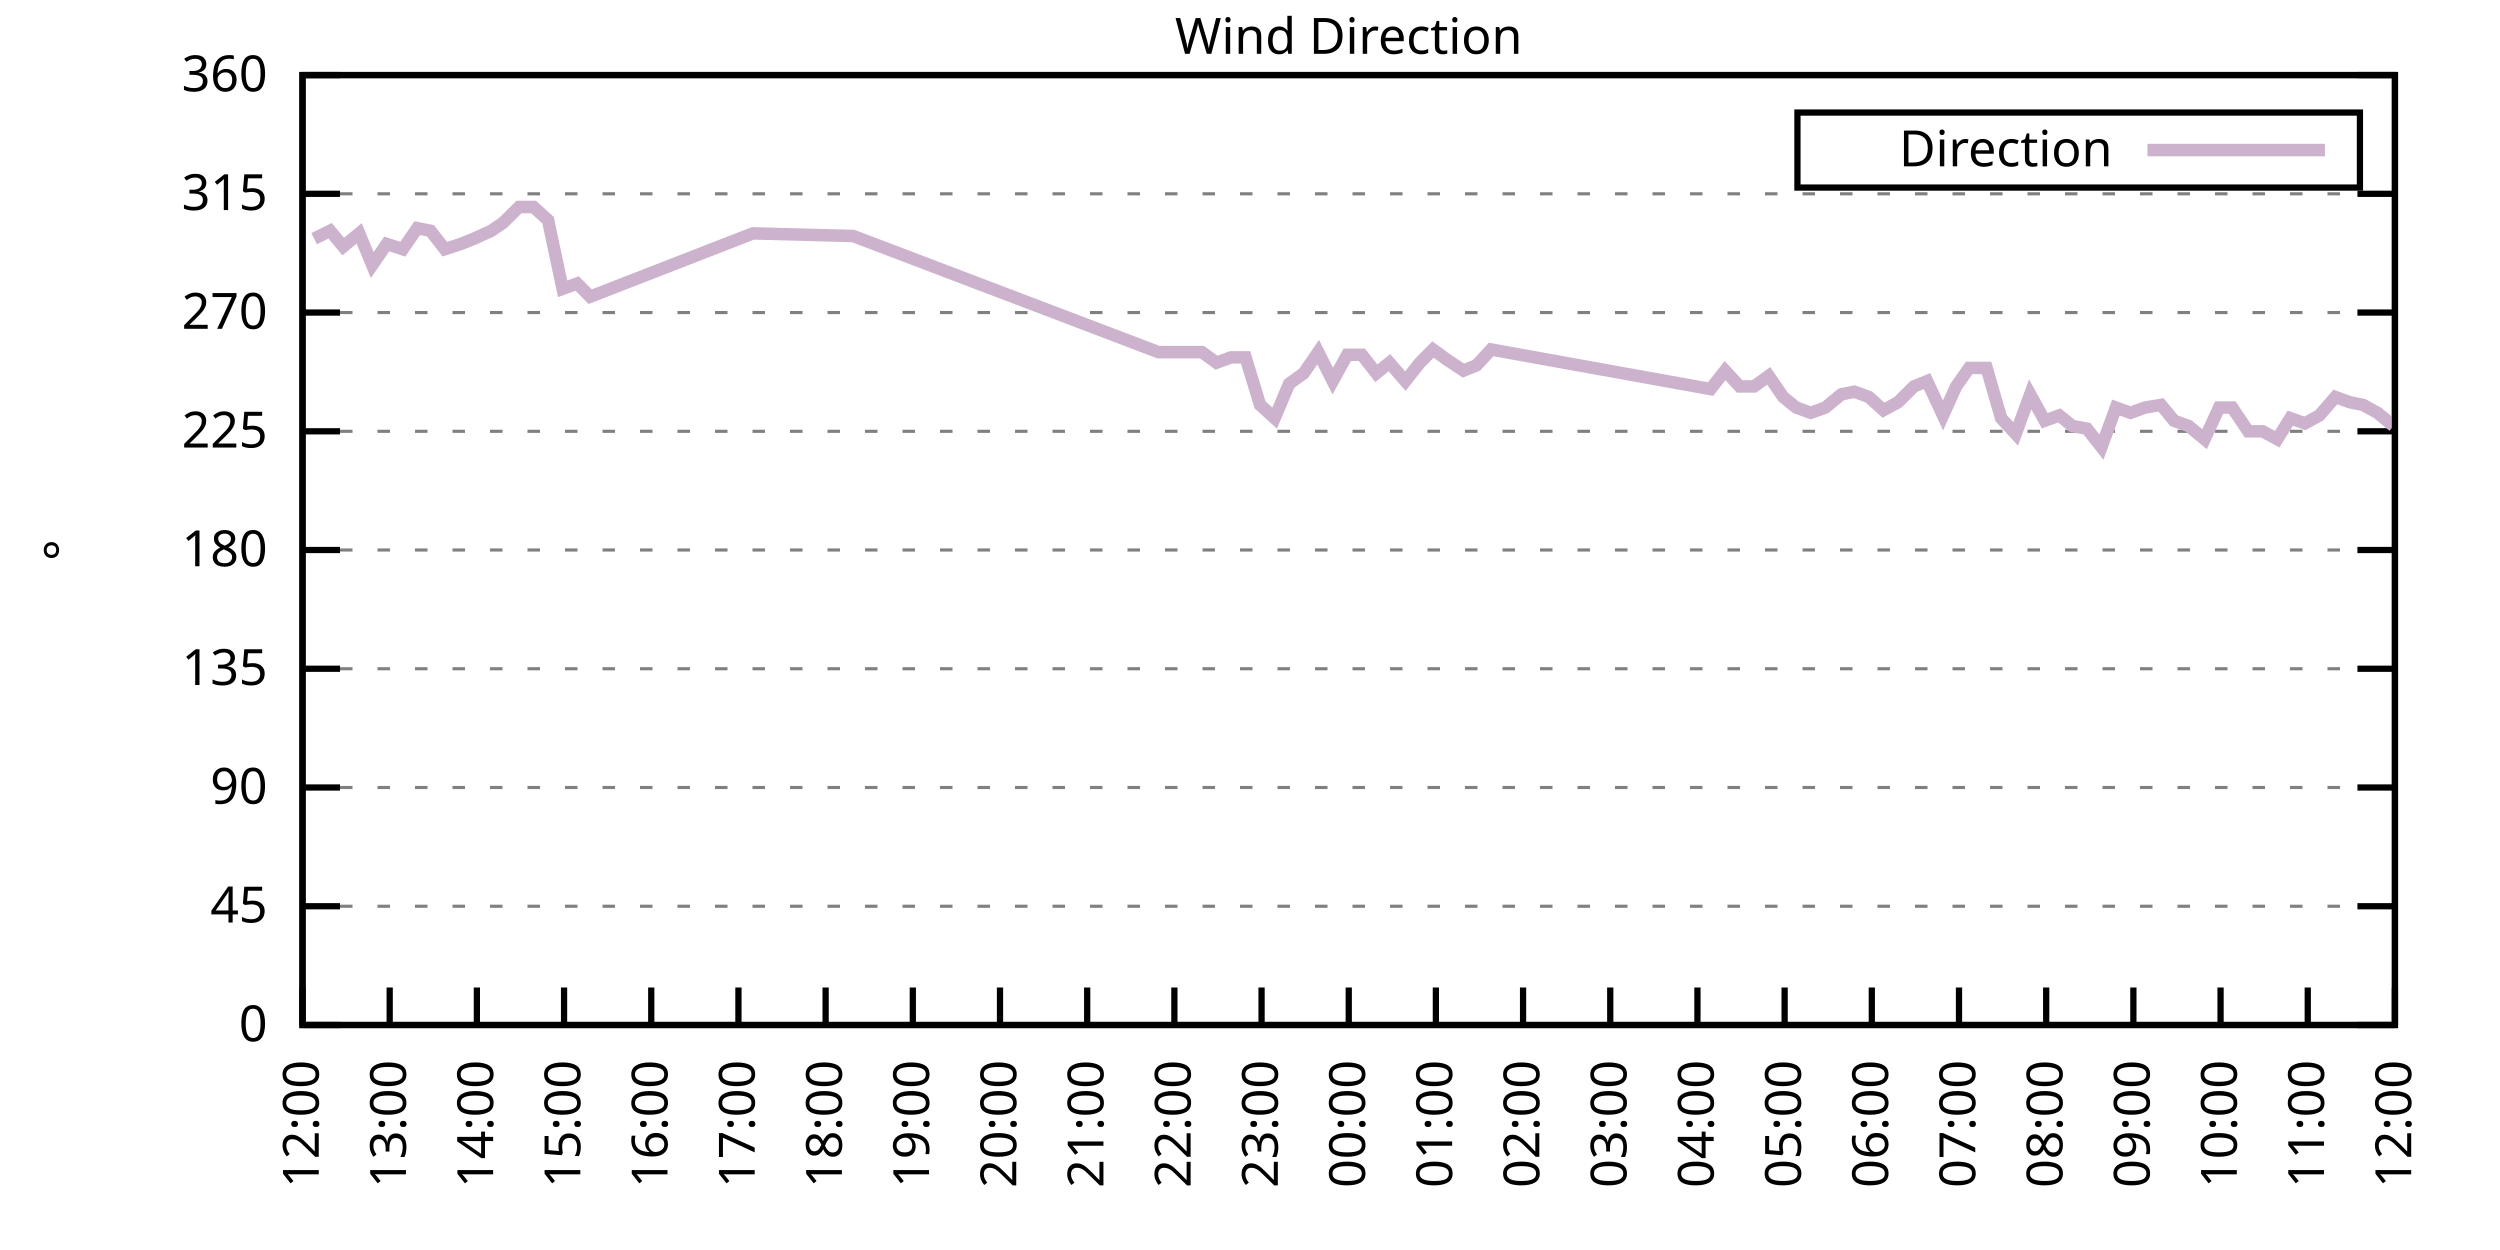
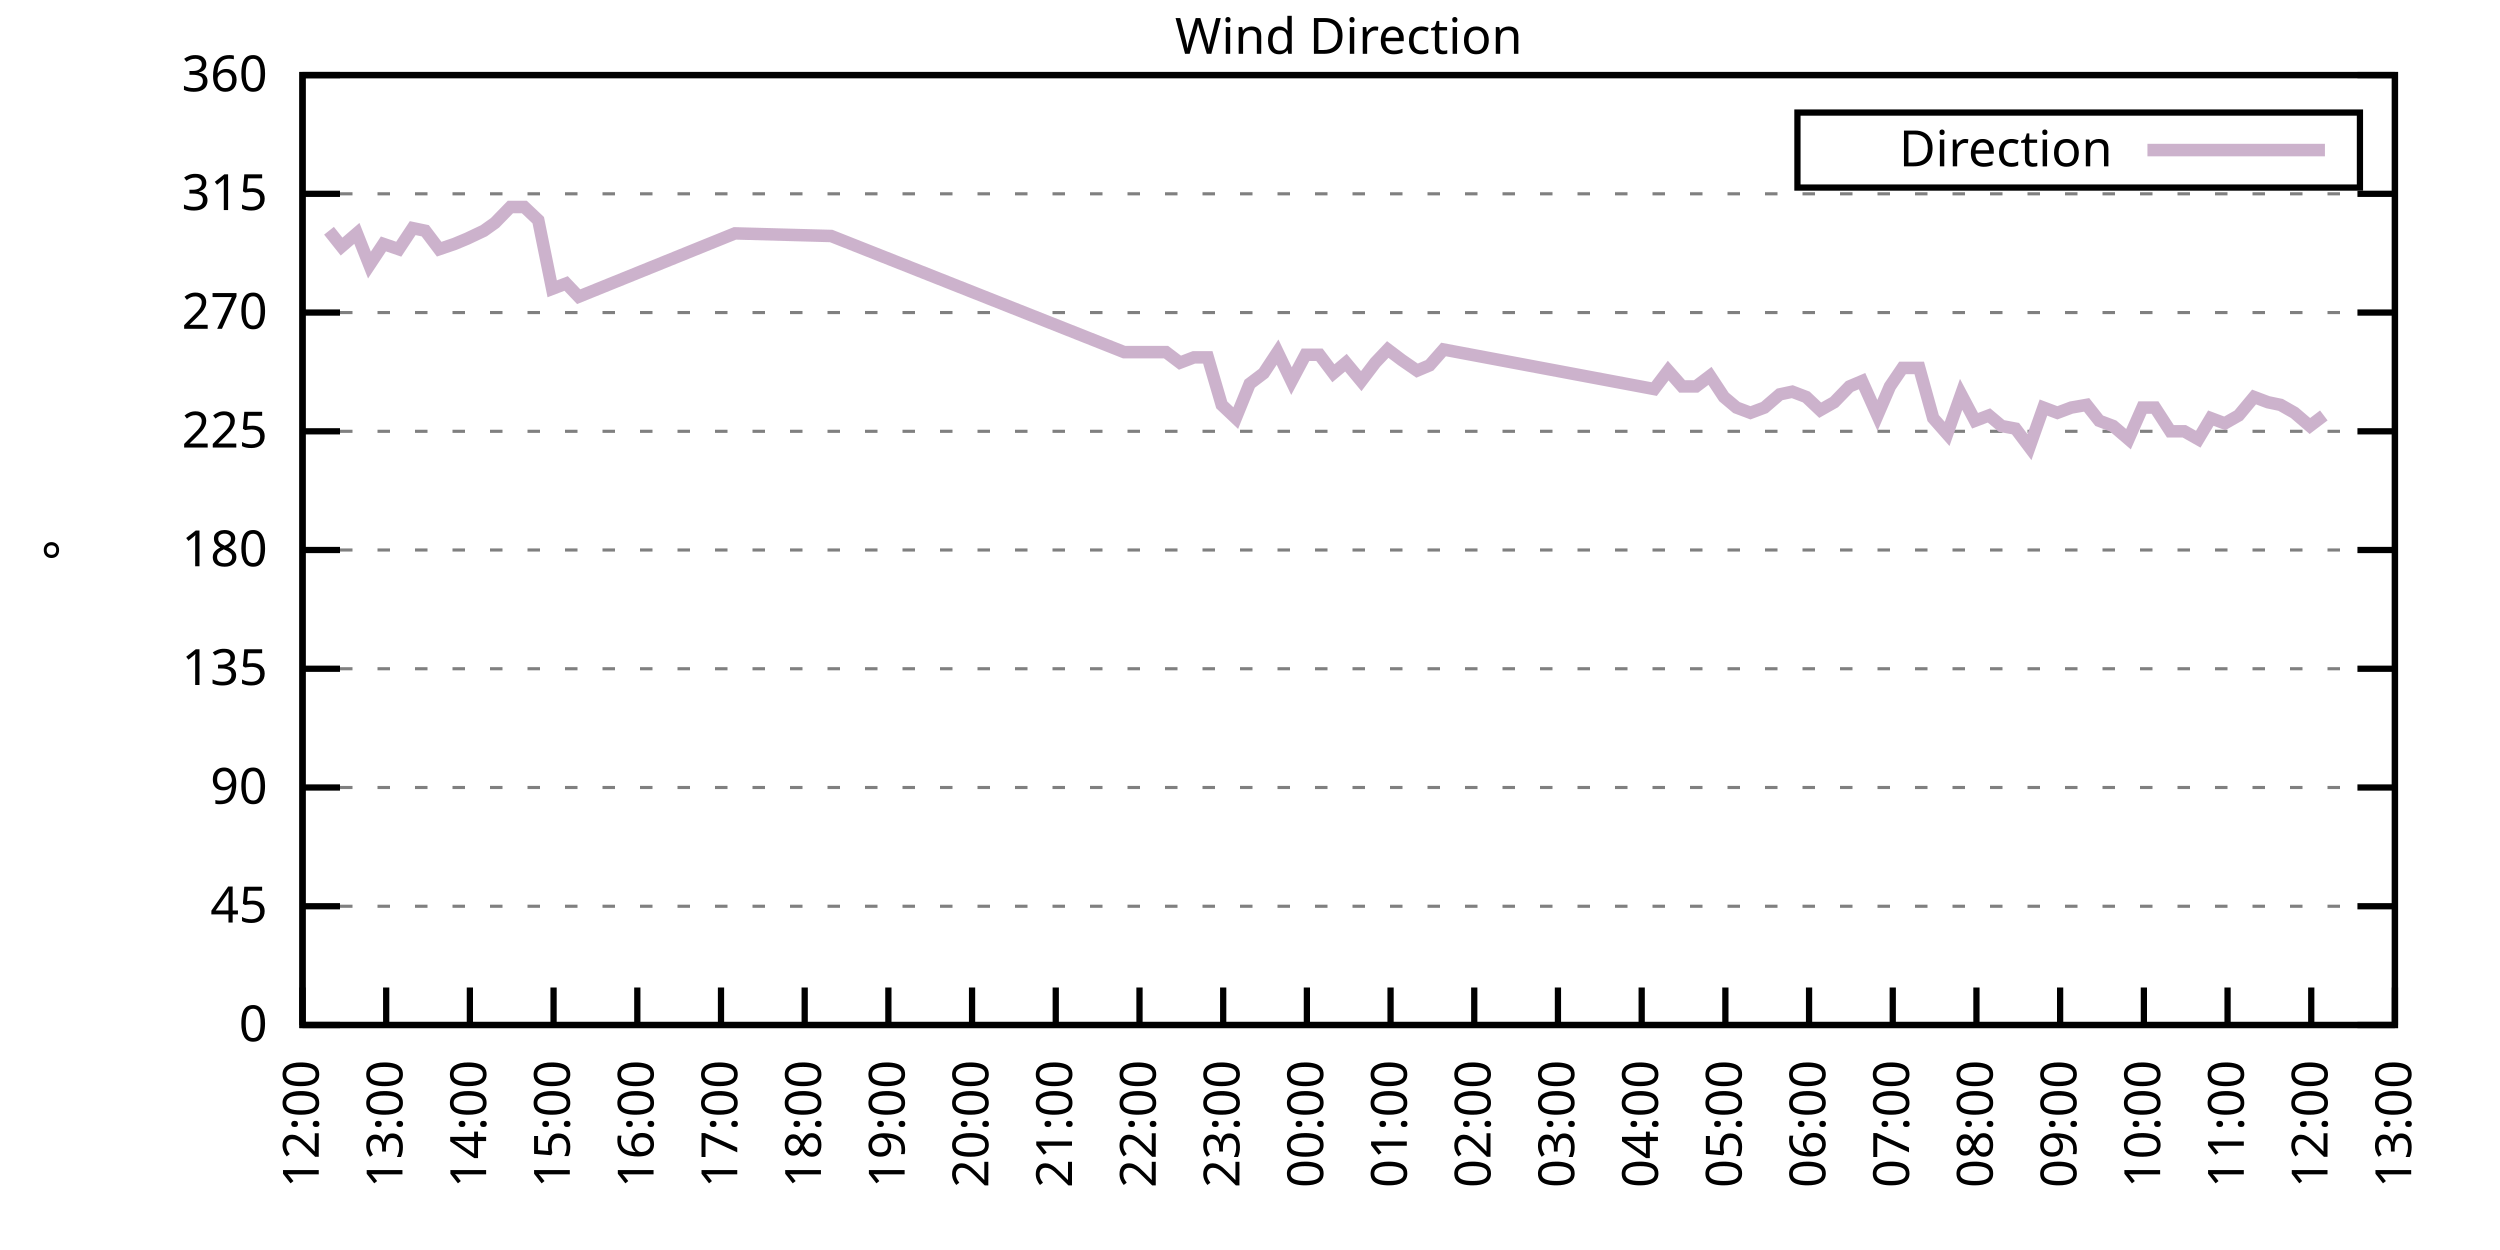
<svg xmlns="http://www.w3.org/2000/svg" xmlns:xlink="http://www.w3.org/1999/xlink" width="400" height="200" viewBox="0 0 400 200">
  <g id="gnuplot_canvas">
    <rect x="0" y="0" width="400" height="200" fill="none" />
    <defs>
      <circle id="gpDot" r="0.5" stroke-width="0.5" stroke="currentColor" />
      <path id="gpPt0" stroke-width="0.333" stroke="currentColor" d="M-1,0 h2 M0,-1 v2" />
      <path id="gpPt1" stroke-width="0.333" stroke="currentColor" d="M-1,-1 L1,1 M1,-1 L-1,1" />
      <path id="gpPt2" stroke-width="0.333" stroke="currentColor" d="M-1,0 L1,0 M0,-1 L0,1 M-1,-1 L1,1 M-1,1 L1,-1" />
      <rect id="gpPt3" stroke-width="0.333" stroke="currentColor" x="-1" y="-1" width="2" height="2" />
      <rect id="gpPt4" stroke-width="0.333" stroke="currentColor" fill="currentColor" x="-1" y="-1" width="2" height="2" />
      <circle id="gpPt5" stroke-width="0.333" stroke="currentColor" cx="0" cy="0" r="1" />
      <use xlink:href="#gpPt5" id="gpPt6" fill="currentColor" stroke="none" />
      <path id="gpPt7" stroke-width="0.333" stroke="currentColor" d="M0,-1.33 L-1.33,0.67 L1.33,0.67 z" />
      <use xlink:href="#gpPt7" id="gpPt8" fill="currentColor" stroke="none" />
      <use xlink:href="#gpPt7" id="gpPt9" stroke="currentColor" transform="rotate(180)" />
      <use xlink:href="#gpPt9" id="gpPt10" fill="currentColor" stroke="none" />
      <use xlink:href="#gpPt3" id="gpPt11" stroke="currentColor" transform="rotate(45)" />
      <use xlink:href="#gpPt11" id="gpPt12" fill="currentColor" stroke="none" />
      <path id="gpPt13" stroke-width="0.333" stroke="currentColor" d="M0,1.330 L1.265,0.411 L0.782,-1.067 L-0.782,-1.076 L-1.265,0.411 z" />
      <use xlink:href="#gpPt13" id="gpPt14" fill="currentColor" stroke="none" />
      <filter id="textbox" filterUnits="objectBoundingBox" x="0" y="0" height="1" width="1">
        <feFlood flood-color="white" flood-opacity="1" result="bgnd" />
        <feComposite in="SourceGraphic" in2="bgnd" operator="atop" />
      </filter>
      <filter id="greybox" filterUnits="objectBoundingBox" x="0" y="0" height="1" width="1">
        <feFlood flood-color="lightgrey" flood-opacity="1" result="grey" />
        <feComposite in="SourceGraphic" in2="grey" operator="atop" />
      </filter>
    </defs>
    <g fill="none" color="white" stroke="currentColor" stroke-width="1.00" stroke-linecap="butt" stroke-linejoin="miter">
</g>
    <g fill="none" color="black" stroke="currentColor" stroke-width="1.00" stroke-linecap="butt" stroke-linejoin="miter">
      <g stroke="none" shape-rendering="crispEdges">
        <polygon fill="rgb(255, 255, 255)" points="48.40,164.00 383.18,164.00 383.18,12.02 48.40,12.02 " />
      </g>
    </g>
    <g fill="none" color="black" stroke="currentColor" stroke-width="1.00" stroke-linecap="butt" stroke-linejoin="miter">
</g>
    <g fill="none" color="black" stroke="black" stroke-width="0.50" stroke-linecap="butt" stroke-linejoin="miter">
</g>
    <g fill="none" color="gray" stroke="currentColor" stroke-width="0.50" stroke-linecap="butt" stroke-linejoin="miter">
      <path stroke="gray" stroke-dasharray="2,4" class="gridline" d="M48.40,164.00 L383.19,164.00  " />
    </g>
    <g fill="none" color="gray" stroke="gray" stroke-width="1.00" stroke-linecap="butt" stroke-linejoin="miter">
</g>
    <g fill="none" color="black" stroke="currentColor" stroke-width="1.00" stroke-linecap="butt" stroke-linejoin="miter">
      <path stroke="black" d="M48.40,164.00 L54.40,164.00 M383.19,164.00 L377.19,164.00  " />
      <g transform="translate(42.80,166.60)" stroke="none" fill="black" font-family="Sans" font-size="8.00" text-anchor="end">
        <text>
          <tspan font-family="Sans"> 0</tspan>
        </text>
      </g>
    </g>
    <g fill="none" color="black" stroke="currentColor" stroke-width="1.00" stroke-linecap="butt" stroke-linejoin="miter">
</g>
    <g fill="none" color="black" stroke="black" stroke-width="0.50" stroke-linecap="butt" stroke-linejoin="miter">
</g>
    <g fill="none" color="gray" stroke="currentColor" stroke-width="0.50" stroke-linecap="butt" stroke-linejoin="miter">
      <path stroke="gray" stroke-dasharray="2,4" class="gridline" d="M48.40,145.00 L383.19,145.00  " />
    </g>
    <g fill="none" color="gray" stroke="gray" stroke-width="1.00" stroke-linecap="butt" stroke-linejoin="miter">
</g>
    <g fill="none" color="black" stroke="currentColor" stroke-width="1.00" stroke-linecap="butt" stroke-linejoin="miter">
      <path stroke="black" d="M48.40,145.00 L54.40,145.00 M383.19,145.00 L377.19,145.00  " />
      <g transform="translate(42.80,147.60)" stroke="none" fill="black" font-family="Sans" font-size="8.00" text-anchor="end">
        <text>
          <tspan font-family="Sans"> 45</tspan>
        </text>
      </g>
    </g>
    <g fill="none" color="black" stroke="currentColor" stroke-width="1.00" stroke-linecap="butt" stroke-linejoin="miter">
</g>
    <g fill="none" color="black" stroke="black" stroke-width="0.50" stroke-linecap="butt" stroke-linejoin="miter">
</g>
    <g fill="none" color="gray" stroke="currentColor" stroke-width="0.50" stroke-linecap="butt" stroke-linejoin="miter">
      <path stroke="gray" stroke-dasharray="2,4" class="gridline" d="M48.40,126.00 L383.19,126.00  " />
    </g>
    <g fill="none" color="gray" stroke="gray" stroke-width="1.00" stroke-linecap="butt" stroke-linejoin="miter">
</g>
    <g fill="none" color="black" stroke="currentColor" stroke-width="1.00" stroke-linecap="butt" stroke-linejoin="miter">
      <path stroke="black" d="M48.40,126.00 L54.40,126.00 M383.19,126.00 L377.19,126.00  " />
      <g transform="translate(42.80,128.60)" stroke="none" fill="black" font-family="Sans" font-size="8.00" text-anchor="end">
        <text>
          <tspan font-family="Sans"> 90</tspan>
        </text>
      </g>
    </g>
    <g fill="none" color="black" stroke="currentColor" stroke-width="1.00" stroke-linecap="butt" stroke-linejoin="miter">
</g>
    <g fill="none" color="black" stroke="black" stroke-width="0.50" stroke-linecap="butt" stroke-linejoin="miter">
</g>
    <g fill="none" color="gray" stroke="currentColor" stroke-width="0.50" stroke-linecap="butt" stroke-linejoin="miter">
      <path stroke="gray" stroke-dasharray="2,4" class="gridline" d="M48.40,107.00 L383.19,107.00  " />
    </g>
    <g fill="none" color="gray" stroke="gray" stroke-width="1.00" stroke-linecap="butt" stroke-linejoin="miter">
</g>
    <g fill="none" color="black" stroke="currentColor" stroke-width="1.00" stroke-linecap="butt" stroke-linejoin="miter">
      <path stroke="black" d="M48.40,107.00 L54.40,107.00 M383.19,107.00 L377.19,107.00  " />
      <g transform="translate(42.80,109.60)" stroke="none" fill="black" font-family="Sans" font-size="8.00" text-anchor="end">
        <text>
          <tspan font-family="Sans"> 135</tspan>
        </text>
      </g>
    </g>
    <g fill="none" color="black" stroke="currentColor" stroke-width="1.00" stroke-linecap="butt" stroke-linejoin="miter">
</g>
    <g fill="none" color="black" stroke="black" stroke-width="0.50" stroke-linecap="butt" stroke-linejoin="miter">
</g>
    <g fill="none" color="gray" stroke="currentColor" stroke-width="0.50" stroke-linecap="butt" stroke-linejoin="miter">
      <path stroke="gray" stroke-dasharray="2,4" class="gridline" d="M48.40,88.00 L383.19,88.00  " />
    </g>
    <g fill="none" color="gray" stroke="gray" stroke-width="1.00" stroke-linecap="butt" stroke-linejoin="miter">
</g>
    <g fill="none" color="black" stroke="currentColor" stroke-width="1.00" stroke-linecap="butt" stroke-linejoin="miter">
      <path stroke="black" d="M48.40,88.00 L54.40,88.00 M383.19,88.00 L377.19,88.00  " />
      <g transform="translate(42.80,90.60)" stroke="none" fill="black" font-family="Sans" font-size="8.00" text-anchor="end">
        <text>
          <tspan font-family="Sans"> 180</tspan>
        </text>
      </g>
    </g>
    <g fill="none" color="black" stroke="currentColor" stroke-width="1.00" stroke-linecap="butt" stroke-linejoin="miter">
</g>
    <g fill="none" color="black" stroke="black" stroke-width="0.50" stroke-linecap="butt" stroke-linejoin="miter">
</g>
    <g fill="none" color="gray" stroke="currentColor" stroke-width="0.50" stroke-linecap="butt" stroke-linejoin="miter">
      <path stroke="gray" stroke-dasharray="2,4" class="gridline" d="M48.40,69.01 L383.19,69.01  " />
    </g>
    <g fill="none" color="gray" stroke="gray" stroke-width="1.00" stroke-linecap="butt" stroke-linejoin="miter">
</g>
    <g fill="none" color="black" stroke="currentColor" stroke-width="1.00" stroke-linecap="butt" stroke-linejoin="miter">
      <path stroke="black" d="M48.40,69.01 L54.40,69.01 M383.19,69.01 L377.19,69.01  " />
      <g transform="translate(42.80,71.61)" stroke="none" fill="black" font-family="Sans" font-size="8.00" text-anchor="end">
        <text>
          <tspan font-family="Sans"> 225</tspan>
        </text>
      </g>
    </g>
    <g fill="none" color="black" stroke="currentColor" stroke-width="1.00" stroke-linecap="butt" stroke-linejoin="miter">
</g>
    <g fill="none" color="black" stroke="black" stroke-width="0.50" stroke-linecap="butt" stroke-linejoin="miter">
</g>
    <g fill="none" color="gray" stroke="currentColor" stroke-width="0.50" stroke-linecap="butt" stroke-linejoin="miter">
      <path stroke="gray" stroke-dasharray="2,4" class="gridline" d="M48.40,50.01 L383.19,50.01  " />
    </g>
    <g fill="none" color="gray" stroke="gray" stroke-width="1.00" stroke-linecap="butt" stroke-linejoin="miter">
</g>
    <g fill="none" color="black" stroke="currentColor" stroke-width="1.00" stroke-linecap="butt" stroke-linejoin="miter">
      <path stroke="black" d="M48.40,50.01 L54.40,50.01 M383.19,50.01 L377.19,50.01  " />
      <g transform="translate(42.80,52.61)" stroke="none" fill="black" font-family="Sans" font-size="8.00" text-anchor="end">
        <text>
          <tspan font-family="Sans"> 270</tspan>
        </text>
      </g>
    </g>
    <g fill="none" color="black" stroke="currentColor" stroke-width="1.00" stroke-linecap="butt" stroke-linejoin="miter">
</g>
    <g fill="none" color="black" stroke="black" stroke-width="0.50" stroke-linecap="butt" stroke-linejoin="miter">
</g>
    <g fill="none" color="gray" stroke="currentColor" stroke-width="0.50" stroke-linecap="butt" stroke-linejoin="miter">
      <path stroke="gray" stroke-dasharray="2,4" class="gridline" d="M48.40,31.01 L383.19,31.01  " />
    </g>
    <g fill="none" color="gray" stroke="gray" stroke-width="1.00" stroke-linecap="butt" stroke-linejoin="miter">
</g>
    <g fill="none" color="black" stroke="currentColor" stroke-width="1.00" stroke-linecap="butt" stroke-linejoin="miter">
      <path stroke="black" d="M48.40,31.01 L54.40,31.01 M383.19,31.01 L377.19,31.01  " />
      <g transform="translate(42.80,33.61)" stroke="none" fill="black" font-family="Sans" font-size="8.00" text-anchor="end">
        <text>
          <tspan font-family="Sans"> 315</tspan>
        </text>
      </g>
    </g>
    <g fill="none" color="black" stroke="currentColor" stroke-width="1.00" stroke-linecap="butt" stroke-linejoin="miter">
</g>
    <g fill="none" color="black" stroke="black" stroke-width="0.50" stroke-linecap="butt" stroke-linejoin="miter">
</g>
    <g fill="none" color="gray" stroke="currentColor" stroke-width="0.50" stroke-linecap="butt" stroke-linejoin="miter">
      <path stroke="gray" stroke-dasharray="2,4" class="gridline" d="M48.40,12.01 L383.19,12.01  " />
    </g>
    <g fill="none" color="gray" stroke="gray" stroke-width="1.00" stroke-linecap="butt" stroke-linejoin="miter">
</g>
    <g fill="none" color="black" stroke="currentColor" stroke-width="1.00" stroke-linecap="butt" stroke-linejoin="miter">
      <path stroke="black" d="M48.40,12.01 L54.40,12.01 M383.19,12.01 L377.19,12.01  " />
      <g transform="translate(42.80,14.61)" stroke="none" fill="black" font-family="Sans" font-size="8.00" text-anchor="end">
        <text>
          <tspan font-family="Sans"> 360</tspan>
        </text>
      </g>
    </g>
    <g fill="none" color="black" stroke="currentColor" stroke-width="1.00" stroke-linecap="butt" stroke-linejoin="miter">
      <path stroke="black" d="M48.40,164.00 L48.40,158.00  " />
      <g transform="translate(51.00,169.60) rotate(270.00)" stroke="none" fill="black" font-family="Sans" font-size="8.00" text-anchor="end">
        <text>
          <tspan font-family="Sans">12:00</tspan>
        </text>
      </g>
    </g>
    <g fill="none" color="black" stroke="currentColor" stroke-width="1.00" stroke-linecap="butt" stroke-linejoin="miter">
-       <path stroke="black" d="M62.35,164.00 L62.35,158.00  " />
-       <g transform="translate(64.95,169.60) rotate(270.00)" stroke="none" fill="black" font-family="Sans" font-size="8.00" text-anchor="end">
+       <path stroke="black" d="M61.79,164.00 L61.79,158.00  " />
+       <g transform="translate(64.39,169.60) rotate(270.00)" stroke="none" fill="black" font-family="Sans" font-size="8.00" text-anchor="end">
        <text>
          <tspan font-family="Sans">13:00</tspan>
        </text>
      </g>
    </g>
    <g fill="none" color="black" stroke="currentColor" stroke-width="1.00" stroke-linecap="butt" stroke-linejoin="miter">
-       <path stroke="black" d="M76.30,164.00 L76.30,158.00  " />
-       <g transform="translate(78.90,169.60) rotate(270.00)" stroke="none" fill="black" font-family="Sans" font-size="8.00" text-anchor="end">
+       <path stroke="black" d="M75.18,164.00 L75.18,158.00  " />
+       <g transform="translate(77.78,169.60) rotate(270.00)" stroke="none" fill="black" font-family="Sans" font-size="8.00" text-anchor="end">
        <text>
          <tspan font-family="Sans">14:00</tspan>
        </text>
      </g>
    </g>
    <g fill="none" color="black" stroke="currentColor" stroke-width="1.00" stroke-linecap="butt" stroke-linejoin="miter">
-       <path stroke="black" d="M90.25,164.00 L90.25,158.00  " />
-       <g transform="translate(92.85,169.60) rotate(270.00)" stroke="none" fill="black" font-family="Sans" font-size="8.00" text-anchor="end">
+       <path stroke="black" d="M88.57,164.00 L88.57,158.00  " />
+       <g transform="translate(91.17,169.60) rotate(270.00)" stroke="none" fill="black" font-family="Sans" font-size="8.00" text-anchor="end">
        <text>
          <tspan font-family="Sans">15:00</tspan>
        </text>
      </g>
    </g>
    <g fill="none" color="black" stroke="currentColor" stroke-width="1.00" stroke-linecap="butt" stroke-linejoin="miter">
-       <path stroke="black" d="M104.20,164.00 L104.20,158.00  " />
-       <g transform="translate(106.80,169.60) rotate(270.00)" stroke="none" fill="black" font-family="Sans" font-size="8.00" text-anchor="end">
+       <path stroke="black" d="M101.97,164.00 L101.97,158.00  " />
+       <g transform="translate(104.57,169.60) rotate(270.00)" stroke="none" fill="black" font-family="Sans" font-size="8.00" text-anchor="end">
        <text>
          <tspan font-family="Sans">16:00</tspan>
        </text>
      </g>
    </g>
    <g fill="none" color="black" stroke="currentColor" stroke-width="1.00" stroke-linecap="butt" stroke-linejoin="miter">
-       <path stroke="black" d="M118.15,164.00 L118.15,158.00  " />
-       <g transform="translate(120.75,169.60) rotate(270.00)" stroke="none" fill="black" font-family="Sans" font-size="8.00" text-anchor="end">
+       <path stroke="black" d="M115.36,164.00 L115.36,158.00  " />
+       <g transform="translate(117.96,169.60) rotate(270.00)" stroke="none" fill="black" font-family="Sans" font-size="8.00" text-anchor="end">
        <text>
          <tspan font-family="Sans">17:00</tspan>
        </text>
      </g>
    </g>
    <g fill="none" color="black" stroke="currentColor" stroke-width="1.00" stroke-linecap="butt" stroke-linejoin="miter">
-       <path stroke="black" d="M132.10,164.00 L132.10,158.00  " />
-       <g transform="translate(134.70,169.60) rotate(270.00)" stroke="none" fill="black" font-family="Sans" font-size="8.00" text-anchor="end">
+       <path stroke="black" d="M128.75,164.00 L128.75,158.00  " />
+       <g transform="translate(131.35,169.60) rotate(270.00)" stroke="none" fill="black" font-family="Sans" font-size="8.00" text-anchor="end">
        <text>
          <tspan font-family="Sans">18:00</tspan>
        </text>
      </g>
    </g>
    <g fill="none" color="black" stroke="currentColor" stroke-width="1.00" stroke-linecap="butt" stroke-linejoin="miter">
-       <path stroke="black" d="M146.05,164.00 L146.05,158.00  " />
-       <g transform="translate(148.65,169.60) rotate(270.00)" stroke="none" fill="black" font-family="Sans" font-size="8.00" text-anchor="end">
+       <path stroke="black" d="M142.14,164.00 L142.14,158.00  " />
+       <g transform="translate(144.74,169.60) rotate(270.00)" stroke="none" fill="black" font-family="Sans" font-size="8.00" text-anchor="end">
        <text>
          <tspan font-family="Sans">19:00</tspan>
        </text>
      </g>
    </g>
    <g fill="none" color="black" stroke="currentColor" stroke-width="1.00" stroke-linecap="butt" stroke-linejoin="miter">
-       <path stroke="black" d="M160.00,164.00 L160.00,158.00  " />
-       <g transform="translate(162.60,169.60) rotate(270.00)" stroke="none" fill="black" font-family="Sans" font-size="8.00" text-anchor="end">
+       <path stroke="black" d="M155.53,164.00 L155.53,158.00  " />
+       <g transform="translate(158.13,169.60) rotate(270.00)" stroke="none" fill="black" font-family="Sans" font-size="8.00" text-anchor="end">
        <text>
          <tspan font-family="Sans">20:00</tspan>
        </text>
      </g>
    </g>
    <g fill="none" color="black" stroke="currentColor" stroke-width="1.00" stroke-linecap="butt" stroke-linejoin="miter">
-       <path stroke="black" d="M173.95,164.00 L173.95,158.00  " />
-       <g transform="translate(176.55,169.60) rotate(270.00)" stroke="none" fill="black" font-family="Sans" font-size="8.00" text-anchor="end">
+       <path stroke="black" d="M168.92,164.00 L168.92,158.00  " />
+       <g transform="translate(171.52,169.60) rotate(270.00)" stroke="none" fill="black" font-family="Sans" font-size="8.00" text-anchor="end">
        <text>
          <tspan font-family="Sans">21:00</tspan>
        </text>
      </g>
    </g>
    <g fill="none" color="black" stroke="currentColor" stroke-width="1.00" stroke-linecap="butt" stroke-linejoin="miter">
-       <path stroke="black" d="M187.90,164.00 L187.90,158.00  " />
-       <g transform="translate(190.50,169.60) rotate(270.00)" stroke="none" fill="black" font-family="Sans" font-size="8.00" text-anchor="end">
+       <path stroke="black" d="M182.32,164.00 L182.32,158.00  " />
+       <g transform="translate(184.92,169.60) rotate(270.00)" stroke="none" fill="black" font-family="Sans" font-size="8.00" text-anchor="end">
        <text>
          <tspan font-family="Sans">22:00</tspan>
        </text>
      </g>
    </g>
    <g fill="none" color="black" stroke="currentColor" stroke-width="1.00" stroke-linecap="butt" stroke-linejoin="miter">
-       <path stroke="black" d="M201.85,164.00 L201.85,158.00  " />
-       <g transform="translate(204.45,169.60) rotate(270.00)" stroke="none" fill="black" font-family="Sans" font-size="8.00" text-anchor="end">
+       <path stroke="black" d="M195.71,164.00 L195.71,158.00  " />
+       <g transform="translate(198.31,169.60) rotate(270.00)" stroke="none" fill="black" font-family="Sans" font-size="8.00" text-anchor="end">
        <text>
          <tspan font-family="Sans">23:00</tspan>
        </text>
      </g>
    </g>
    <g fill="none" color="black" stroke="currentColor" stroke-width="1.00" stroke-linecap="butt" stroke-linejoin="miter">
-       <path stroke="black" d="M215.80,164.00 L215.80,158.00  " />
-       <g transform="translate(218.40,169.60) rotate(270.00)" stroke="none" fill="black" font-family="Sans" font-size="8.00" text-anchor="end">
+       <path stroke="black" d="M209.10,164.00 L209.10,158.00  " />
+       <g transform="translate(211.70,169.60) rotate(270.00)" stroke="none" fill="black" font-family="Sans" font-size="8.00" text-anchor="end">
        <text>
          <tspan font-family="Sans">00:00</tspan>
        </text>
      </g>
    </g>
    <g fill="none" color="black" stroke="currentColor" stroke-width="1.00" stroke-linecap="butt" stroke-linejoin="miter">
-       <path stroke="black" d="M229.74,164.00 L229.74,158.00  " />
-       <g transform="translate(232.34,169.60) rotate(270.00)" stroke="none" fill="black" font-family="Sans" font-size="8.00" text-anchor="end">
+       <path stroke="black" d="M222.49,164.00 L222.49,158.00  " />
+       <g transform="translate(225.09,169.60) rotate(270.00)" stroke="none" fill="black" font-family="Sans" font-size="8.00" text-anchor="end">
        <text>
          <tspan font-family="Sans">01:00</tspan>
        </text>
      </g>
    </g>
    <g fill="none" color="black" stroke="currentColor" stroke-width="1.00" stroke-linecap="butt" stroke-linejoin="miter">
-       <path stroke="black" d="M243.69,164.00 L243.69,158.00  " />
-       <g transform="translate(246.29,169.60) rotate(270.00)" stroke="none" fill="black" font-family="Sans" font-size="8.00" text-anchor="end">
+       <path stroke="black" d="M235.88,164.00 L235.88,158.00  " />
+       <g transform="translate(238.48,169.60) rotate(270.00)" stroke="none" fill="black" font-family="Sans" font-size="8.00" text-anchor="end">
        <text>
          <tspan font-family="Sans">02:00</tspan>
        </text>
      </g>
    </g>
    <g fill="none" color="black" stroke="currentColor" stroke-width="1.00" stroke-linecap="butt" stroke-linejoin="miter">
-       <path stroke="black" d="M257.64,164.00 L257.64,158.00  " />
-       <g transform="translate(260.24,169.60) rotate(270.00)" stroke="none" fill="black" font-family="Sans" font-size="8.00" text-anchor="end">
+       <path stroke="black" d="M249.27,164.00 L249.27,158.00  " />
+       <g transform="translate(251.87,169.60) rotate(270.00)" stroke="none" fill="black" font-family="Sans" font-size="8.00" text-anchor="end">
        <text>
          <tspan font-family="Sans">03:00</tspan>
        </text>
      </g>
    </g>
    <g fill="none" color="black" stroke="currentColor" stroke-width="1.00" stroke-linecap="butt" stroke-linejoin="miter">
-       <path stroke="black" d="M271.59,164.00 L271.59,158.00  " />
-       <g transform="translate(274.19,169.60) rotate(270.00)" stroke="none" fill="black" font-family="Sans" font-size="8.00" text-anchor="end">
+       <path stroke="black" d="M262.67,164.00 L262.67,158.00  " />
+       <g transform="translate(265.27,169.60) rotate(270.00)" stroke="none" fill="black" font-family="Sans" font-size="8.00" text-anchor="end">
        <text>
          <tspan font-family="Sans">04:00</tspan>
        </text>
      </g>
    </g>
    <g fill="none" color="black" stroke="currentColor" stroke-width="1.00" stroke-linecap="butt" stroke-linejoin="miter">
-       <path stroke="black" d="M285.54,164.00 L285.54,158.00  " />
-       <g transform="translate(288.14,169.60) rotate(270.00)" stroke="none" fill="black" font-family="Sans" font-size="8.00" text-anchor="end">
+       <path stroke="black" d="M276.06,164.00 L276.06,158.00  " />
+       <g transform="translate(278.66,169.60) rotate(270.00)" stroke="none" fill="black" font-family="Sans" font-size="8.00" text-anchor="end">
        <text>
          <tspan font-family="Sans">05:00</tspan>
        </text>
      </g>
    </g>
    <g fill="none" color="black" stroke="currentColor" stroke-width="1.00" stroke-linecap="butt" stroke-linejoin="miter">
-       <path stroke="black" d="M299.49,164.00 L299.49,158.00  " />
-       <g transform="translate(302.09,169.60) rotate(270.00)" stroke="none" fill="black" font-family="Sans" font-size="8.00" text-anchor="end">
+       <path stroke="black" d="M289.45,164.00 L289.45,158.00  " />
+       <g transform="translate(292.05,169.60) rotate(270.00)" stroke="none" fill="black" font-family="Sans" font-size="8.00" text-anchor="end">
        <text>
          <tspan font-family="Sans">06:00</tspan>
        </text>
      </g>
    </g>
    <g fill="none" color="black" stroke="currentColor" stroke-width="1.00" stroke-linecap="butt" stroke-linejoin="miter">
-       <path stroke="black" d="M313.44,164.00 L313.44,158.00  " />
-       <g transform="translate(316.04,169.60) rotate(270.00)" stroke="none" fill="black" font-family="Sans" font-size="8.00" text-anchor="end">
+       <path stroke="black" d="M302.84,164.00 L302.84,158.00  " />
+       <g transform="translate(305.44,169.60) rotate(270.00)" stroke="none" fill="black" font-family="Sans" font-size="8.00" text-anchor="end">
        <text>
          <tspan font-family="Sans">07:00</tspan>
        </text>
      </g>
    </g>
    <g fill="none" color="black" stroke="currentColor" stroke-width="1.00" stroke-linecap="butt" stroke-linejoin="miter">
-       <path stroke="black" d="M327.39,164.00 L327.39,158.00  " />
-       <g transform="translate(329.99,169.60) rotate(270.00)" stroke="none" fill="black" font-family="Sans" font-size="8.00" text-anchor="end">
+       <path stroke="black" d="M316.23,164.00 L316.23,158.00  " />
+       <g transform="translate(318.83,169.60) rotate(270.00)" stroke="none" fill="black" font-family="Sans" font-size="8.00" text-anchor="end">
        <text>
          <tspan font-family="Sans">08:00</tspan>
        </text>
      </g>
    </g>
    <g fill="none" color="black" stroke="currentColor" stroke-width="1.00" stroke-linecap="butt" stroke-linejoin="miter">
-       <path stroke="black" d="M341.34,164.00 L341.34,158.00  " />
-       <g transform="translate(343.94,169.60) rotate(270.00)" stroke="none" fill="black" font-family="Sans" font-size="8.00" text-anchor="end">
+       <path stroke="black" d="M329.62,164.00 L329.62,158.00  " />
+       <g transform="translate(332.22,169.60) rotate(270.00)" stroke="none" fill="black" font-family="Sans" font-size="8.00" text-anchor="end">
        <text>
          <tspan font-family="Sans">09:00</tspan>
        </text>
      </g>
    </g>
    <g fill="none" color="black" stroke="currentColor" stroke-width="1.00" stroke-linecap="butt" stroke-linejoin="miter">
-       <path stroke="black" d="M355.29,164.00 L355.29,158.00  " />
-       <g transform="translate(357.89,169.60) rotate(270.00)" stroke="none" fill="black" font-family="Sans" font-size="8.00" text-anchor="end">
+       <path stroke="black" d="M343.02,164.00 L343.02,158.00  " />
+       <g transform="translate(345.62,169.60) rotate(270.00)" stroke="none" fill="black" font-family="Sans" font-size="8.00" text-anchor="end">
        <text>
          <tspan font-family="Sans">10:00</tspan>
        </text>
      </g>
    </g>
    <g fill="none" color="black" stroke="currentColor" stroke-width="1.00" stroke-linecap="butt" stroke-linejoin="miter">
-       <path stroke="black" d="M369.24,164.00 L369.24,158.00  " />
-       <g transform="translate(371.84,169.60) rotate(270.00)" stroke="none" fill="black" font-family="Sans" font-size="8.00" text-anchor="end">
+       <path stroke="black" d="M356.41,164.00 L356.41,158.00  " />
+       <g transform="translate(359.01,169.60) rotate(270.00)" stroke="none" fill="black" font-family="Sans" font-size="8.00" text-anchor="end">
        <text>
          <tspan font-family="Sans">11:00</tspan>
+         </text>
+       </g>
+     </g>
+     <g fill="none" color="black" stroke="currentColor" stroke-width="1.00" stroke-linecap="butt" stroke-linejoin="miter">
+       <path stroke="black" d="M369.80,164.00 L369.80,158.00  " />
+       <g transform="translate(372.40,169.60) rotate(270.00)" stroke="none" fill="black" font-family="Sans" font-size="8.00" text-anchor="end">
+         <text>
+           <tspan font-family="Sans">12:00</tspan>
        </text>
      </g>
    </g>
    <g fill="none" color="black" stroke="currentColor" stroke-width="1.00" stroke-linecap="butt" stroke-linejoin="miter">
      <path stroke="black" d="M383.19,164.00 L383.19,158.00  " />
      <g transform="translate(385.79,169.60) rotate(270.00)" stroke="none" fill="black" font-family="Sans" font-size="8.00" text-anchor="end">
        <text>
-           <tspan font-family="Sans">12:00</tspan>
+           <tspan font-family="Sans">13:00</tspan>
        </text>
      </g>
    </g>
    <g fill="none" color="black" stroke="currentColor" stroke-width="1.00" stroke-linecap="butt" stroke-linejoin="miter">
</g>
    <g fill="none" color="black" stroke="currentColor" stroke-width="1.00" stroke-linecap="butt" stroke-linejoin="miter">
      <path stroke="black" d="M48.40,12.01 L48.40,164.00 L383.19,164.00 L383.19,12.01 L48.40,12.01 Z  " />
    </g>
    <g fill="none" color="black" stroke="currentColor" stroke-width="1.00" stroke-linecap="butt" stroke-linejoin="miter">
</g>
    <g fill="none" color="black" stroke="currentColor" stroke-width="1.00" stroke-linecap="butt" stroke-linejoin="miter">
      <path stroke="black" d="M287.59,30.01 L287.59,18.01 L377.59,18.01 L377.59,30.01 L287.59,30.01 Z  " />
    </g>
    <g id="Wind_direction_plot_1">
      <g fill="none" color="white" stroke="black" stroke-width="2.00" stroke-linecap="butt" stroke-linejoin="miter">
</g>
      <g fill="none" color="black" stroke="currentColor" stroke-width="2.00" stroke-linecap="butt" stroke-linejoin="miter">
        <g transform="translate(337.99,26.61)" stroke="none" fill="black" font-family="Sans" font-size="8.00" text-anchor="end">
          <text>
            <tspan font-family="Sans">Direction</tspan>
          </text>
        </g>
      </g>
      <g fill="none" color="black" stroke="currentColor" stroke-width="2.00" stroke-linecap="butt" stroke-linejoin="miter">
-         <path stroke="rgb(204, 178, 204)" d="M343.59,24.01 L371.99,24.01 M50.26,38.19 L52.82,36.92 L54.91,39.45 L57.47,37.34 L59.56,42.41 L61.88,39.03   L64.44,39.87 L66.77,36.50 L68.86,36.92 L71.18,39.87 L73.74,39.03 L75.83,38.19 L78.62,36.92 L80.48,35.65   L83.04,33.12 L85.37,33.12 L87.69,35.23 L90.02,46.21 L92.34,45.36 L94.43,47.47 L120.47,37.34 L136.51,37.76   L185.34,56.34 L192.31,56.34 L194.64,58.03 L196.96,57.18 L199.29,57.18 L201.61,64.78 L203.94,66.90 L206.26,61.41   L208.59,59.72 L210.91,56.34 L213.24,60.98 L215.56,56.76 L217.89,56.76 L220.21,59.72 L222.30,58.03 L224.86,60.98   L227.19,58.03 L229.28,55.92 L231.60,57.61 L234.16,59.30 L236.25,58.45 L238.58,55.92 L273.69,62.25 L276.01,59.30   L278.34,61.83 L280.66,61.83 L282.99,60.14 L285.31,63.52 L287.40,65.21 L289.73,66.05 L292.05,65.21 L294.61,63.10   L296.70,62.67 L299.03,63.52 L301.35,65.63 L303.68,64.36 L306.23,61.83 L308.33,60.98 L310.88,66.47 L312.98,61.83   L315.07,58.87 L317.86,58.87 L320.18,66.90 L322.51,69.43 L324.83,63.10 L327.16,67.32 L329.48,66.47 L331.58,68.16   L333.90,68.58 L336.23,71.54 L338.55,65.21 L340.88,66.05 L343.20,65.21 L345.76,64.78 L347.85,67.32 L350.18,68.16   L352.73,70.27 L355.06,65.21 L357.15,65.21 L359.71,69.01 L362.03,69.01 L364.36,70.27 L366.45,66.90 L368.78,67.74   L371.10,66.47 L373.66,63.52 L375.98,64.36 L378.08,64.78 L380.40,66.05 L382.96,68.16  " />
+         <path stroke="rgb(204, 178, 204)" d="M343.59,24.01 L371.99,24.01 M52.64,36.92 L54.65,39.45 L57.10,37.34 L59.11,42.41 L61.35,39.03 L63.80,39.87   L66.03,36.50 L68.04,36.92 L70.27,39.87 L72.73,39.03 L74.74,38.19 L77.42,36.92 L79.20,35.65 L81.66,33.12   L83.89,33.12 L86.12,35.23 L88.35,46.21 L90.58,45.36 L92.59,47.47 L117.59,37.34 L132.99,37.76 L179.86,56.34   L186.56,56.34 L188.79,58.03 L191.02,57.18 L193.25,57.18 L195.48,64.78 L197.72,66.90 L199.95,61.41 L202.18,59.72   L204.41,56.34 L206.64,60.98 L208.88,56.76 L211.11,56.76 L213.34,59.72 L215.35,58.03 L217.80,60.98 L220.04,58.03   L222.04,55.92 L224.28,57.61 L226.73,59.30 L228.74,58.45 L230.97,55.92 L264.67,62.25 L266.91,59.30 L269.14,61.83   L271.37,61.83 L273.60,60.14 L275.83,63.52 L277.84,65.21 L280.07,66.05 L282.31,65.21 L284.76,63.10 L286.77,62.67   L289.00,63.52 L291.23,65.63 L293.47,64.36 L295.92,61.83 L297.93,60.98 L300.39,66.47 L302.39,61.83 L304.40,58.87   L307.08,58.87 L309.31,66.90 L311.54,69.43 L313.78,63.10 L316.01,67.32 L318.24,66.47 L320.25,68.16 L322.48,68.58   L324.71,71.54 L326.95,65.21 L329.18,66.05 L331.41,65.21 L333.86,64.78 L335.87,67.32 L338.10,68.16 L340.56,70.27   L342.79,65.21 L344.80,65.21 L347.26,69.01 L349.49,69.01 L351.72,70.27 L353.73,66.90 L355.96,67.74 L358.19,66.47   L360.65,63.52 L362.88,64.36 L364.89,64.78 L367.12,66.05 L369.58,68.16 L371.81,66.47  " />
      </g>
    </g>
    <g fill="none" color="black" stroke="currentColor" stroke-width="2.00" stroke-linecap="butt" stroke-linejoin="miter">
</g>
    <g fill="none" color="black" stroke="black" stroke-width="1.00" stroke-linecap="butt" stroke-linejoin="miter">
</g>
    <g fill="none" color="black" stroke="currentColor" stroke-width="1.00" stroke-linecap="butt" stroke-linejoin="miter">
      <path stroke="black" d="M48.40,12.01 L48.40,164.00 L383.19,164.00 L383.19,12.01 L48.40,12.01 Z  " />
      <g transform="translate(12.80,88.01) rotate(270.00)" stroke="none" fill="black" font-family="Sans" font-size="8.00" text-anchor="middle">
        <text>
          <tspan font-family="Sans">°</tspan>
        </text>
      </g>
    </g>
    <g fill="none" color="black" stroke="currentColor" stroke-width="1.00" stroke-linecap="butt" stroke-linejoin="miter">
</g>
    <g fill="none" color="black" stroke="currentColor" stroke-width="1.00" stroke-linecap="butt" stroke-linejoin="miter">
      <g transform="translate(215.79,8.61)" stroke="none" fill="black" font-family="Sans" font-size="8.00" text-anchor="middle">
        <text>
          <tspan font-family="Sans">Wind Direction</tspan>
        </text>
      </g>
    </g>
    <g fill="none" color="black" stroke="currentColor" stroke-width="1.00" stroke-linecap="butt" stroke-linejoin="miter">
</g>
  </g>
</svg>
